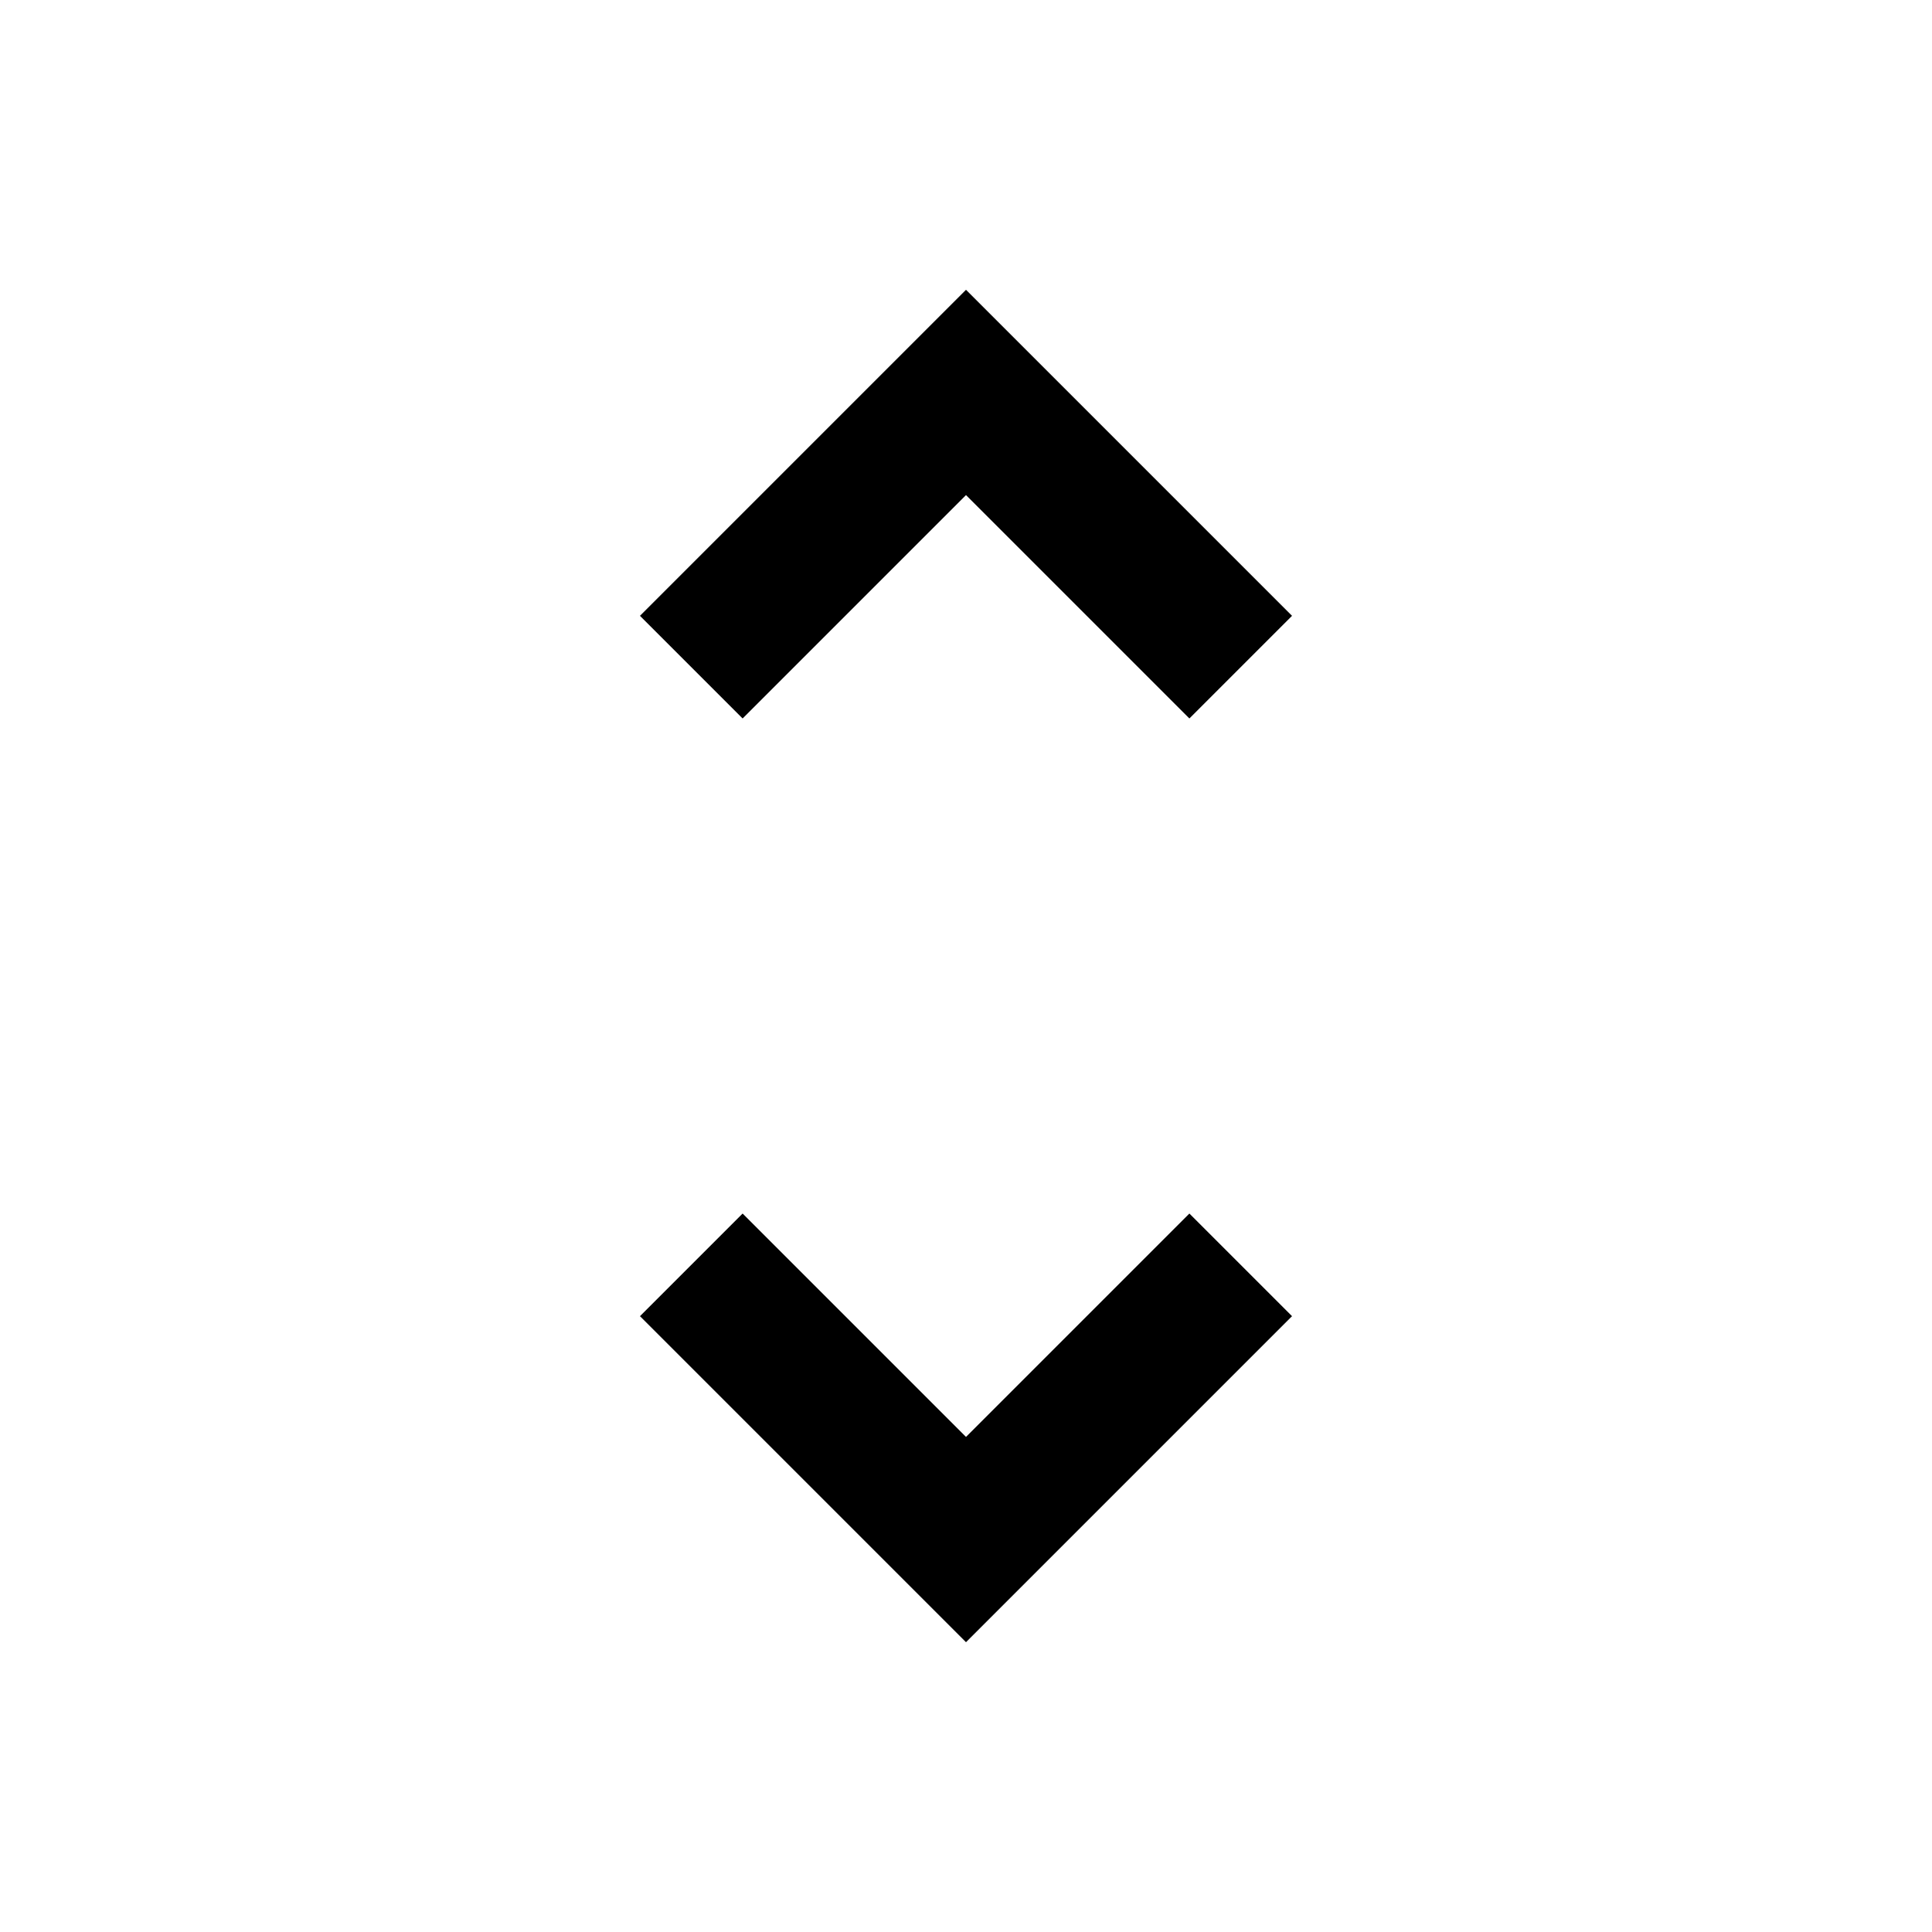
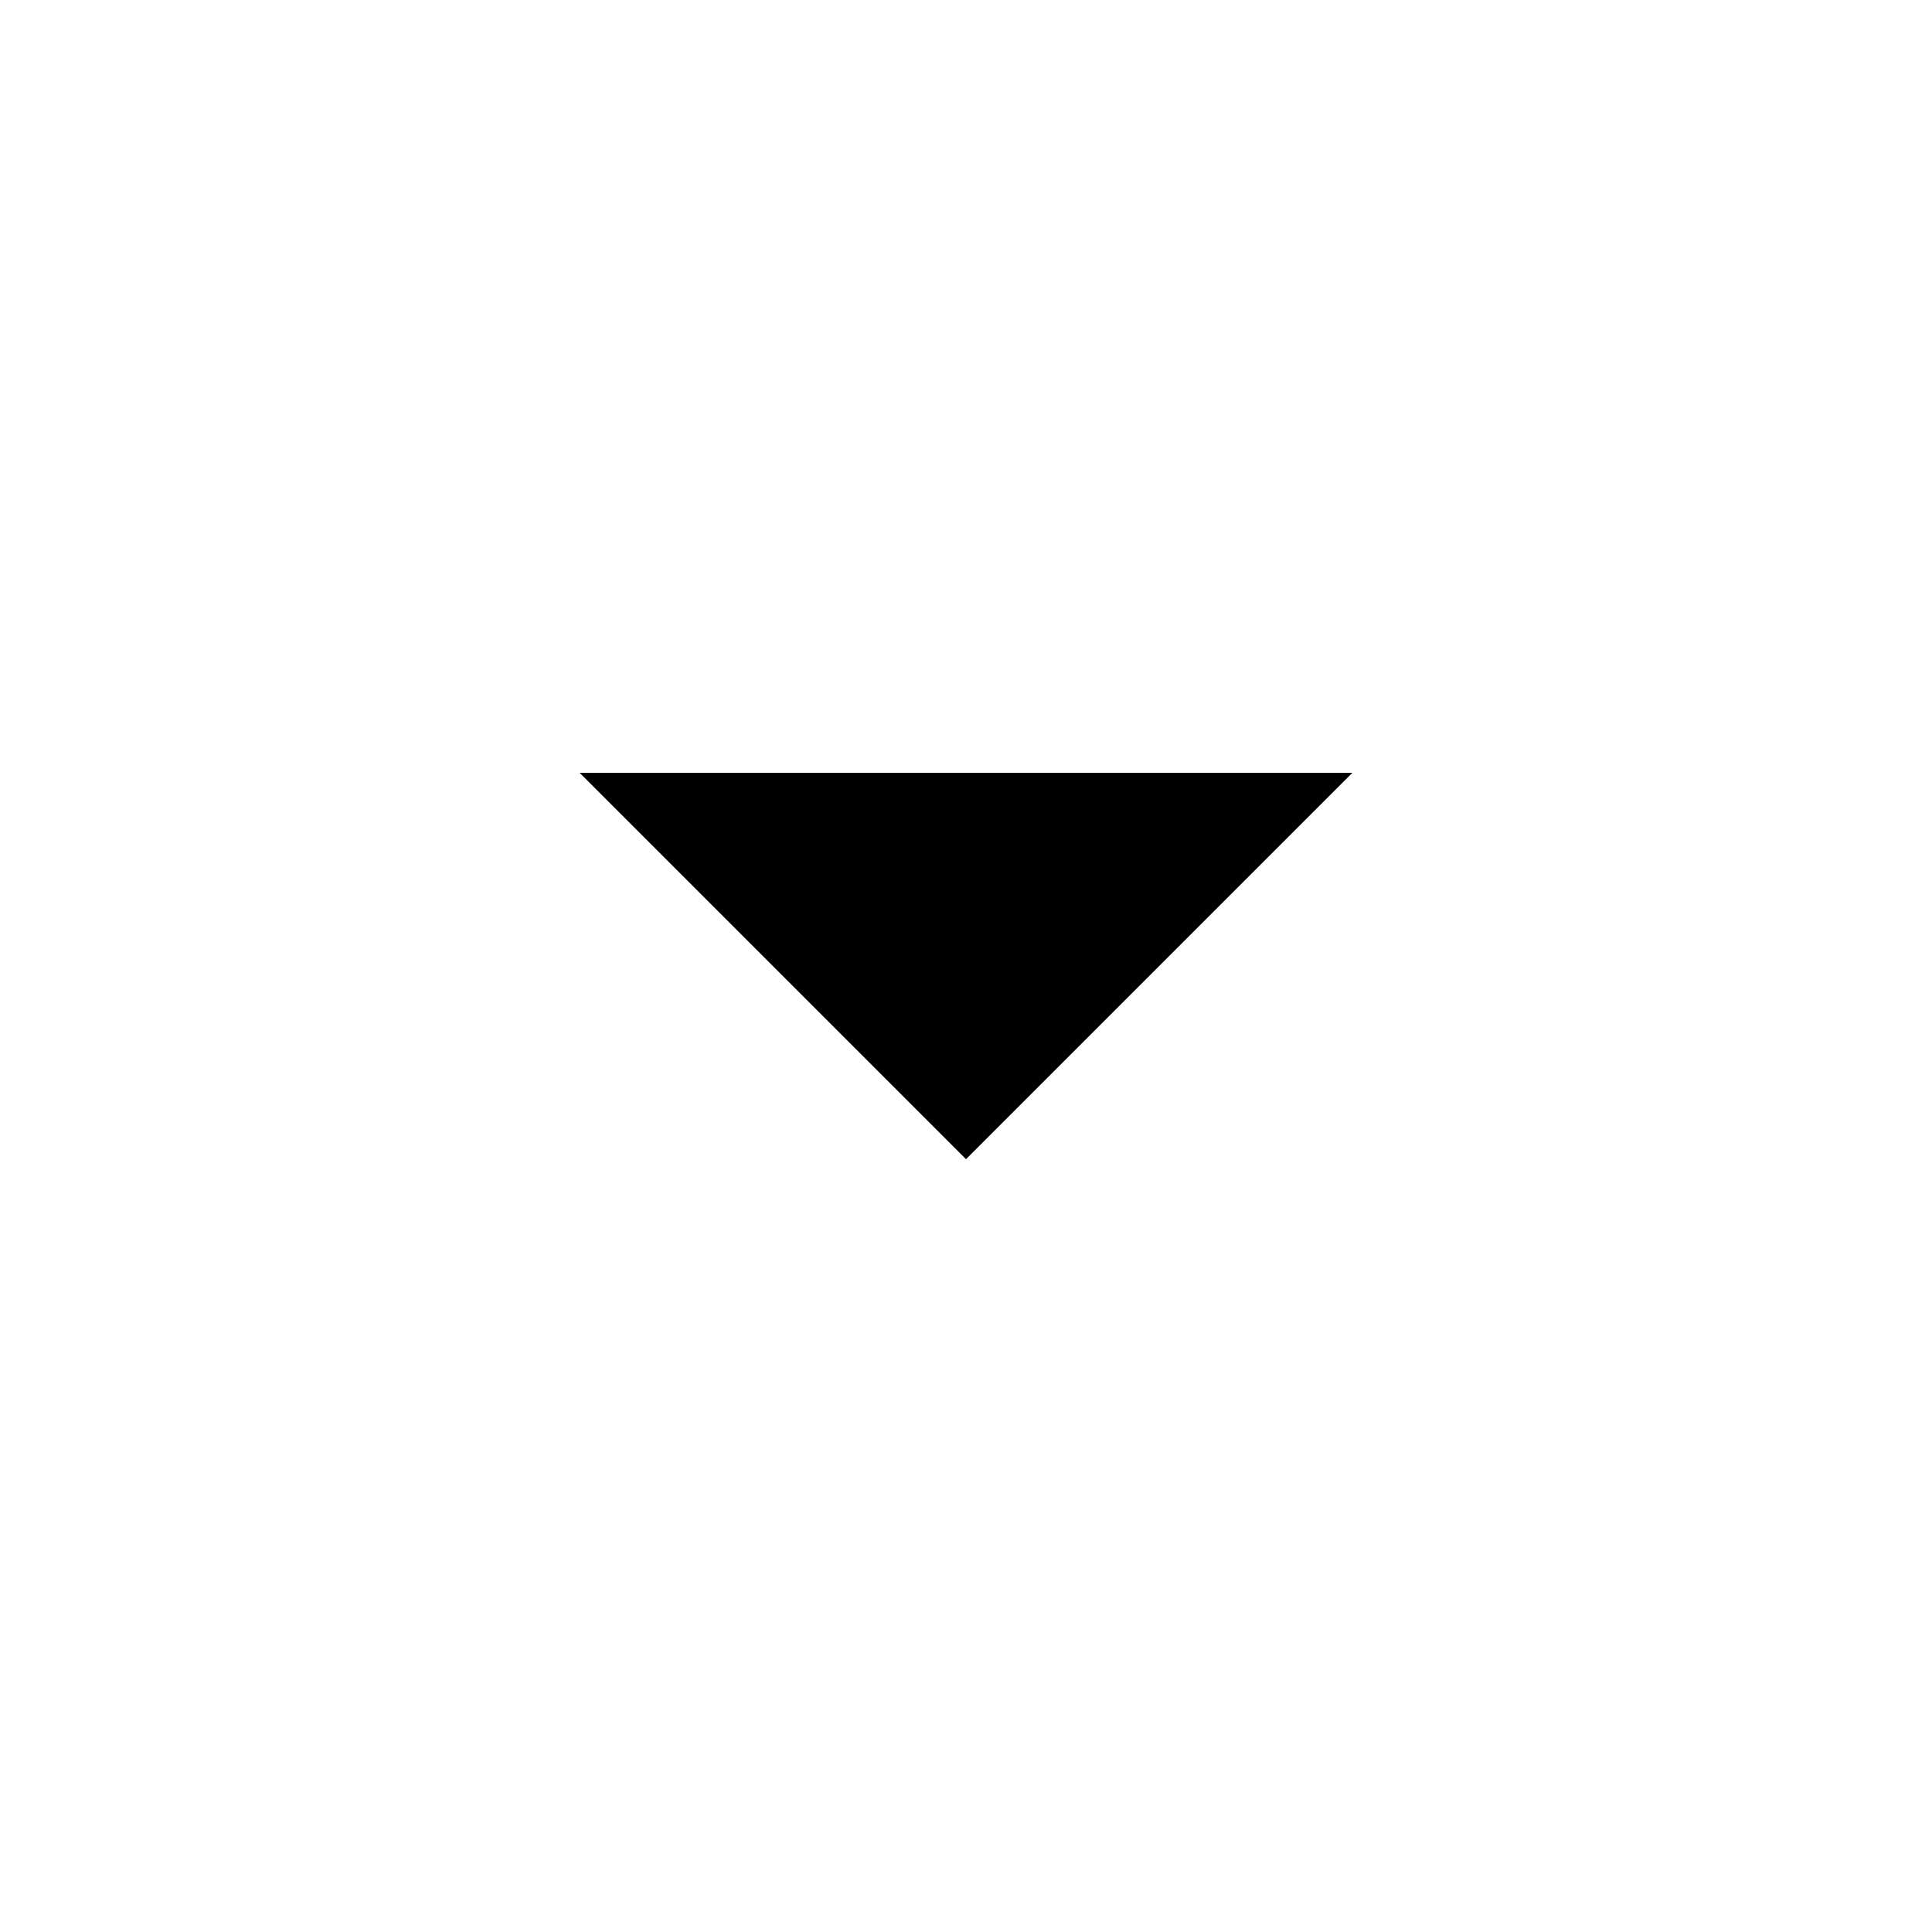
<svg xmlns="http://www.w3.org/2000/svg" height="20" viewBox="0 -960 960 960" width="20">
-   <path d="M480-144 318-306l51-51 111 111 111-111 51 51-162 162ZM369-603l-51-51 162-162 162 162-51 51-111-111-111 111Z" />
+   <path d="M480-384 288-576h384L480-384Z" />
</svg>
